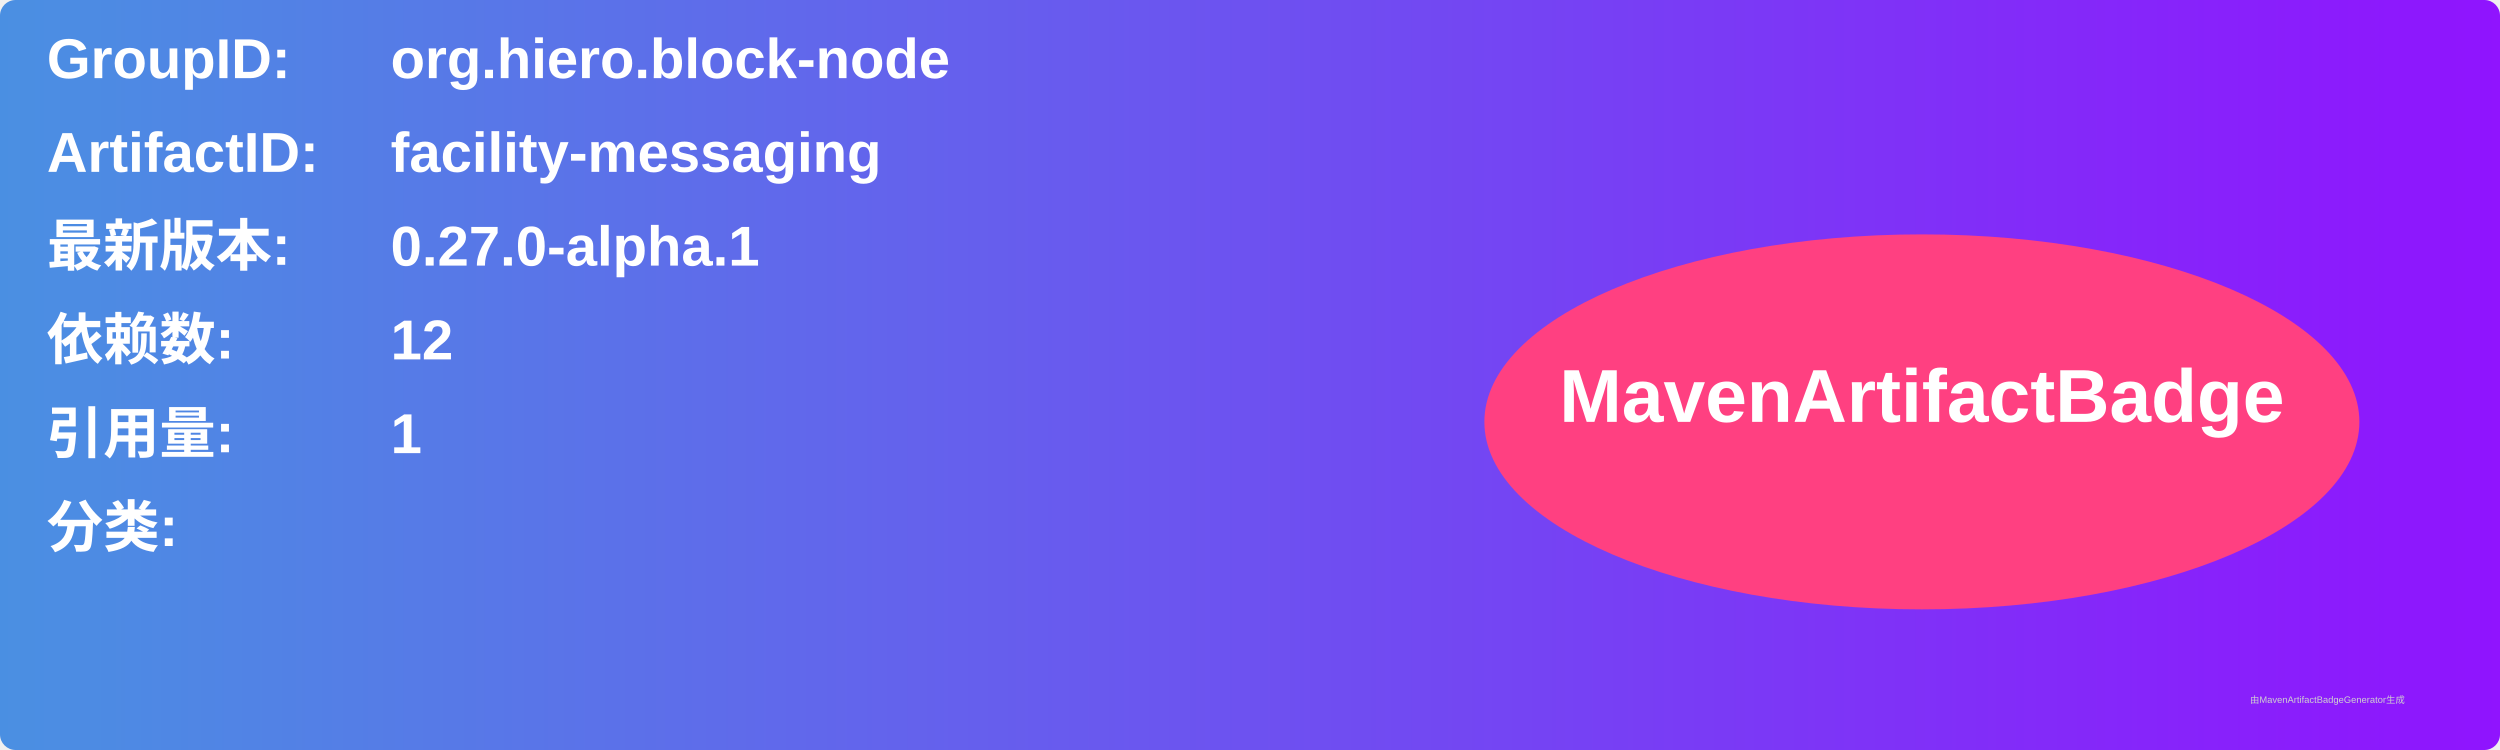
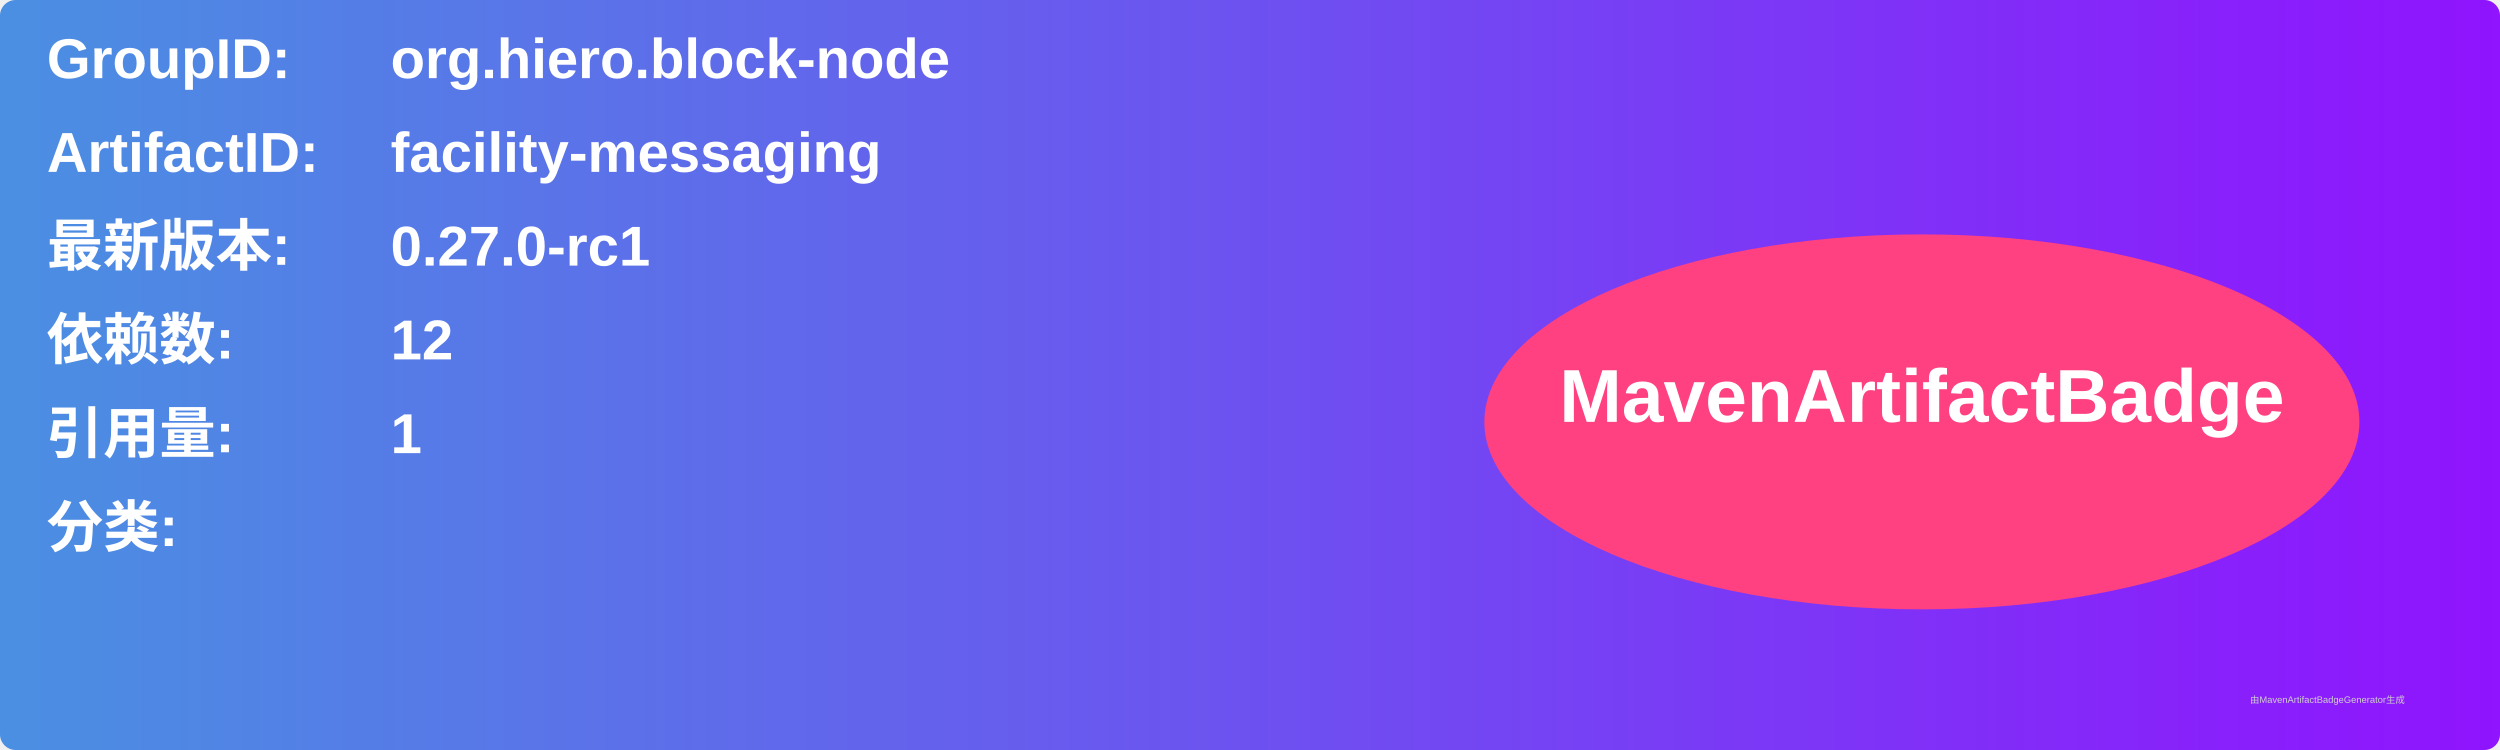
<svg xmlns="http://www.w3.org/2000/svg" width="800" height="240" viewBox="0 0 800 240">
  <linearGradient id="grad" x1="0%" y1="0%" x2="100%" y2="0%">
    <stop offset="0%" stop-color="#4a90e2" />
    <stop offset="100%" stop-color="#9013fe" />
  </linearGradient>
  <rect width="100%" height="100%" rx="5" ry="5" fill="url(#grad)" />
  <g transform="translate(15, 15)">
    <text x="0" y="10" font-family="Arial" font-size="18" fill="white" font-weight="bold" width="260">GroupID:</text>
    <text x="110" y="10" font-family="Arial" font-size="18" fill="white" font-weight="bold" width="460">org.hiero.block-node</text>
    <text x="0" y="40" font-family="Arial" font-size="18" fill="white" font-weight="bold" width="260">ArtifactID:</text>
    <text x="110" y="40" font-family="Arial" font-size="18" fill="white" font-weight="bold" width="460">facility-messaging</text>
    <text x="0" y="70" font-family="Arial" font-size="18" fill="white" font-weight="bold">最新版本:</text>
    <text x="110" y="70" font-family="Arial" font-size="18" fill="white" font-weight="bold">
-       <tspan font-weight="bold">0.27.0-alpha.1</tspan>
+       <tspan font-weight="bold">0.27.0-rc1</tspan>
    </text>
    <text x="0" y="100" font-family="Arial" font-size="18" fill="white" font-weight="bold">依赖数: </text>
    <text x="110" y="100" font-family="Arial" font-size="18" fill="white">
      <tspan font-weight="bold">12</tspan>
    </text>
    <text x="0" y="130" font-family="Arial" font-size="18" fill="white" font-weight="bold">引用量: </text>
    <text x="110" y="130" font-family="Arial" font-size="18" fill="white">
      <tspan font-weight="bold">1</tspan>
    </text>
    <text x="0" y="160" font-family="Arial" font-size="18" fill="white" font-weight="bold">分类:</text>
    <text x="10" y="190" font-family="Arial" font-size="10" fill="white">
      <tspan font-weight="bold" />
    </text>
    <ellipse cx="600" cy="120" rx="140" ry="60" fill="#ff4081" />
    <text x="600" y="120" text-anchor="middle" font-family="Arial" font-size="24" fill="white" font-weight="bold">MavenArtifactBadge</text>
  </g>
  <text x="720" y="225" font-family="Arial" font-size="3" fill="#d0d0d0">由MavenArtifactBadgeGenerator生成</text>
</svg>
